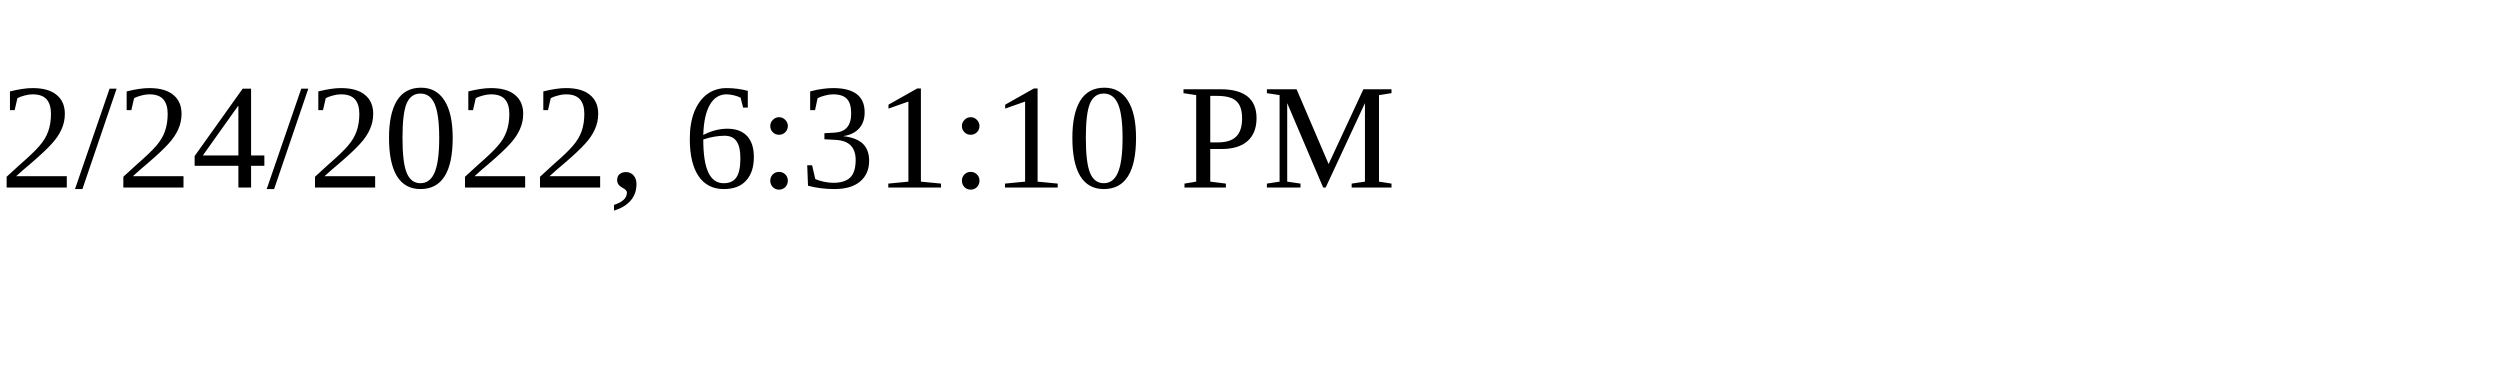
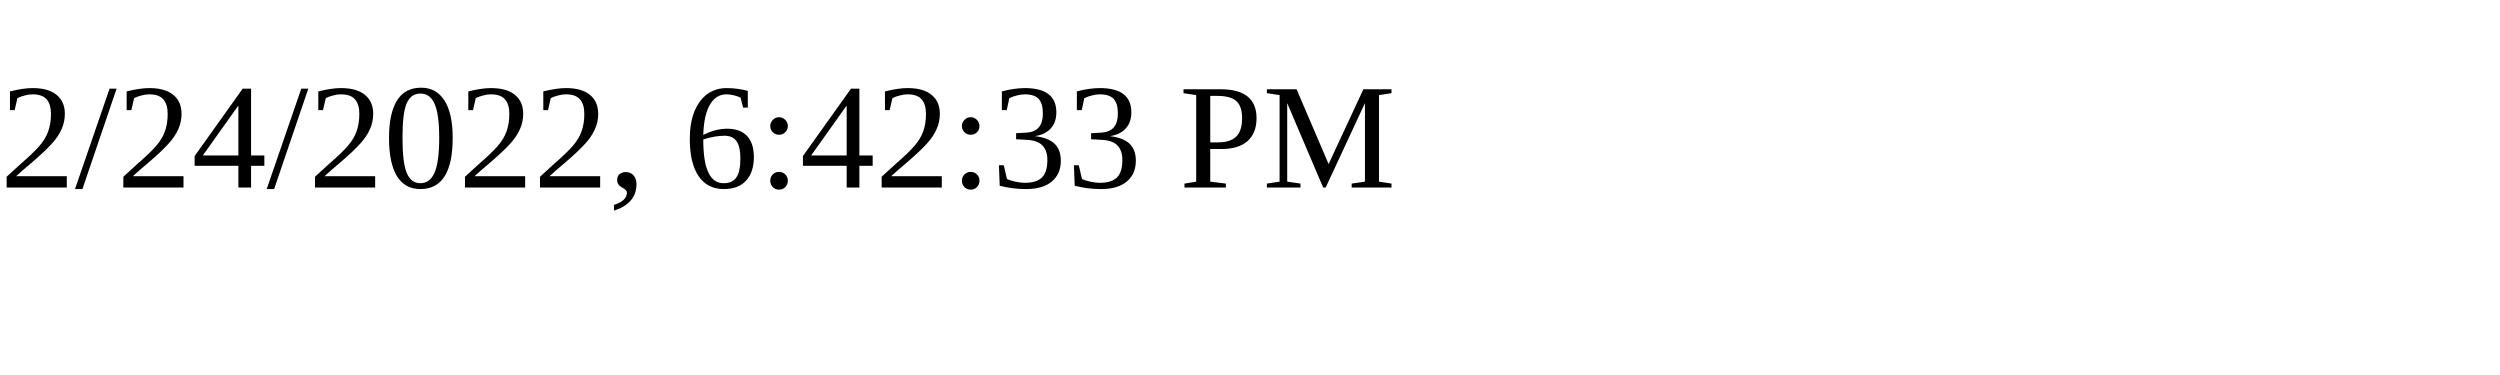
<svg xmlns="http://www.w3.org/2000/svg" height="30" width="200">
-   <text x="0" y="15">2/24/2022, 6:31:10 PM</text>
+   <text x="0" y="15">2/24/2022, 6:42:33 PM</text>
</svg>
